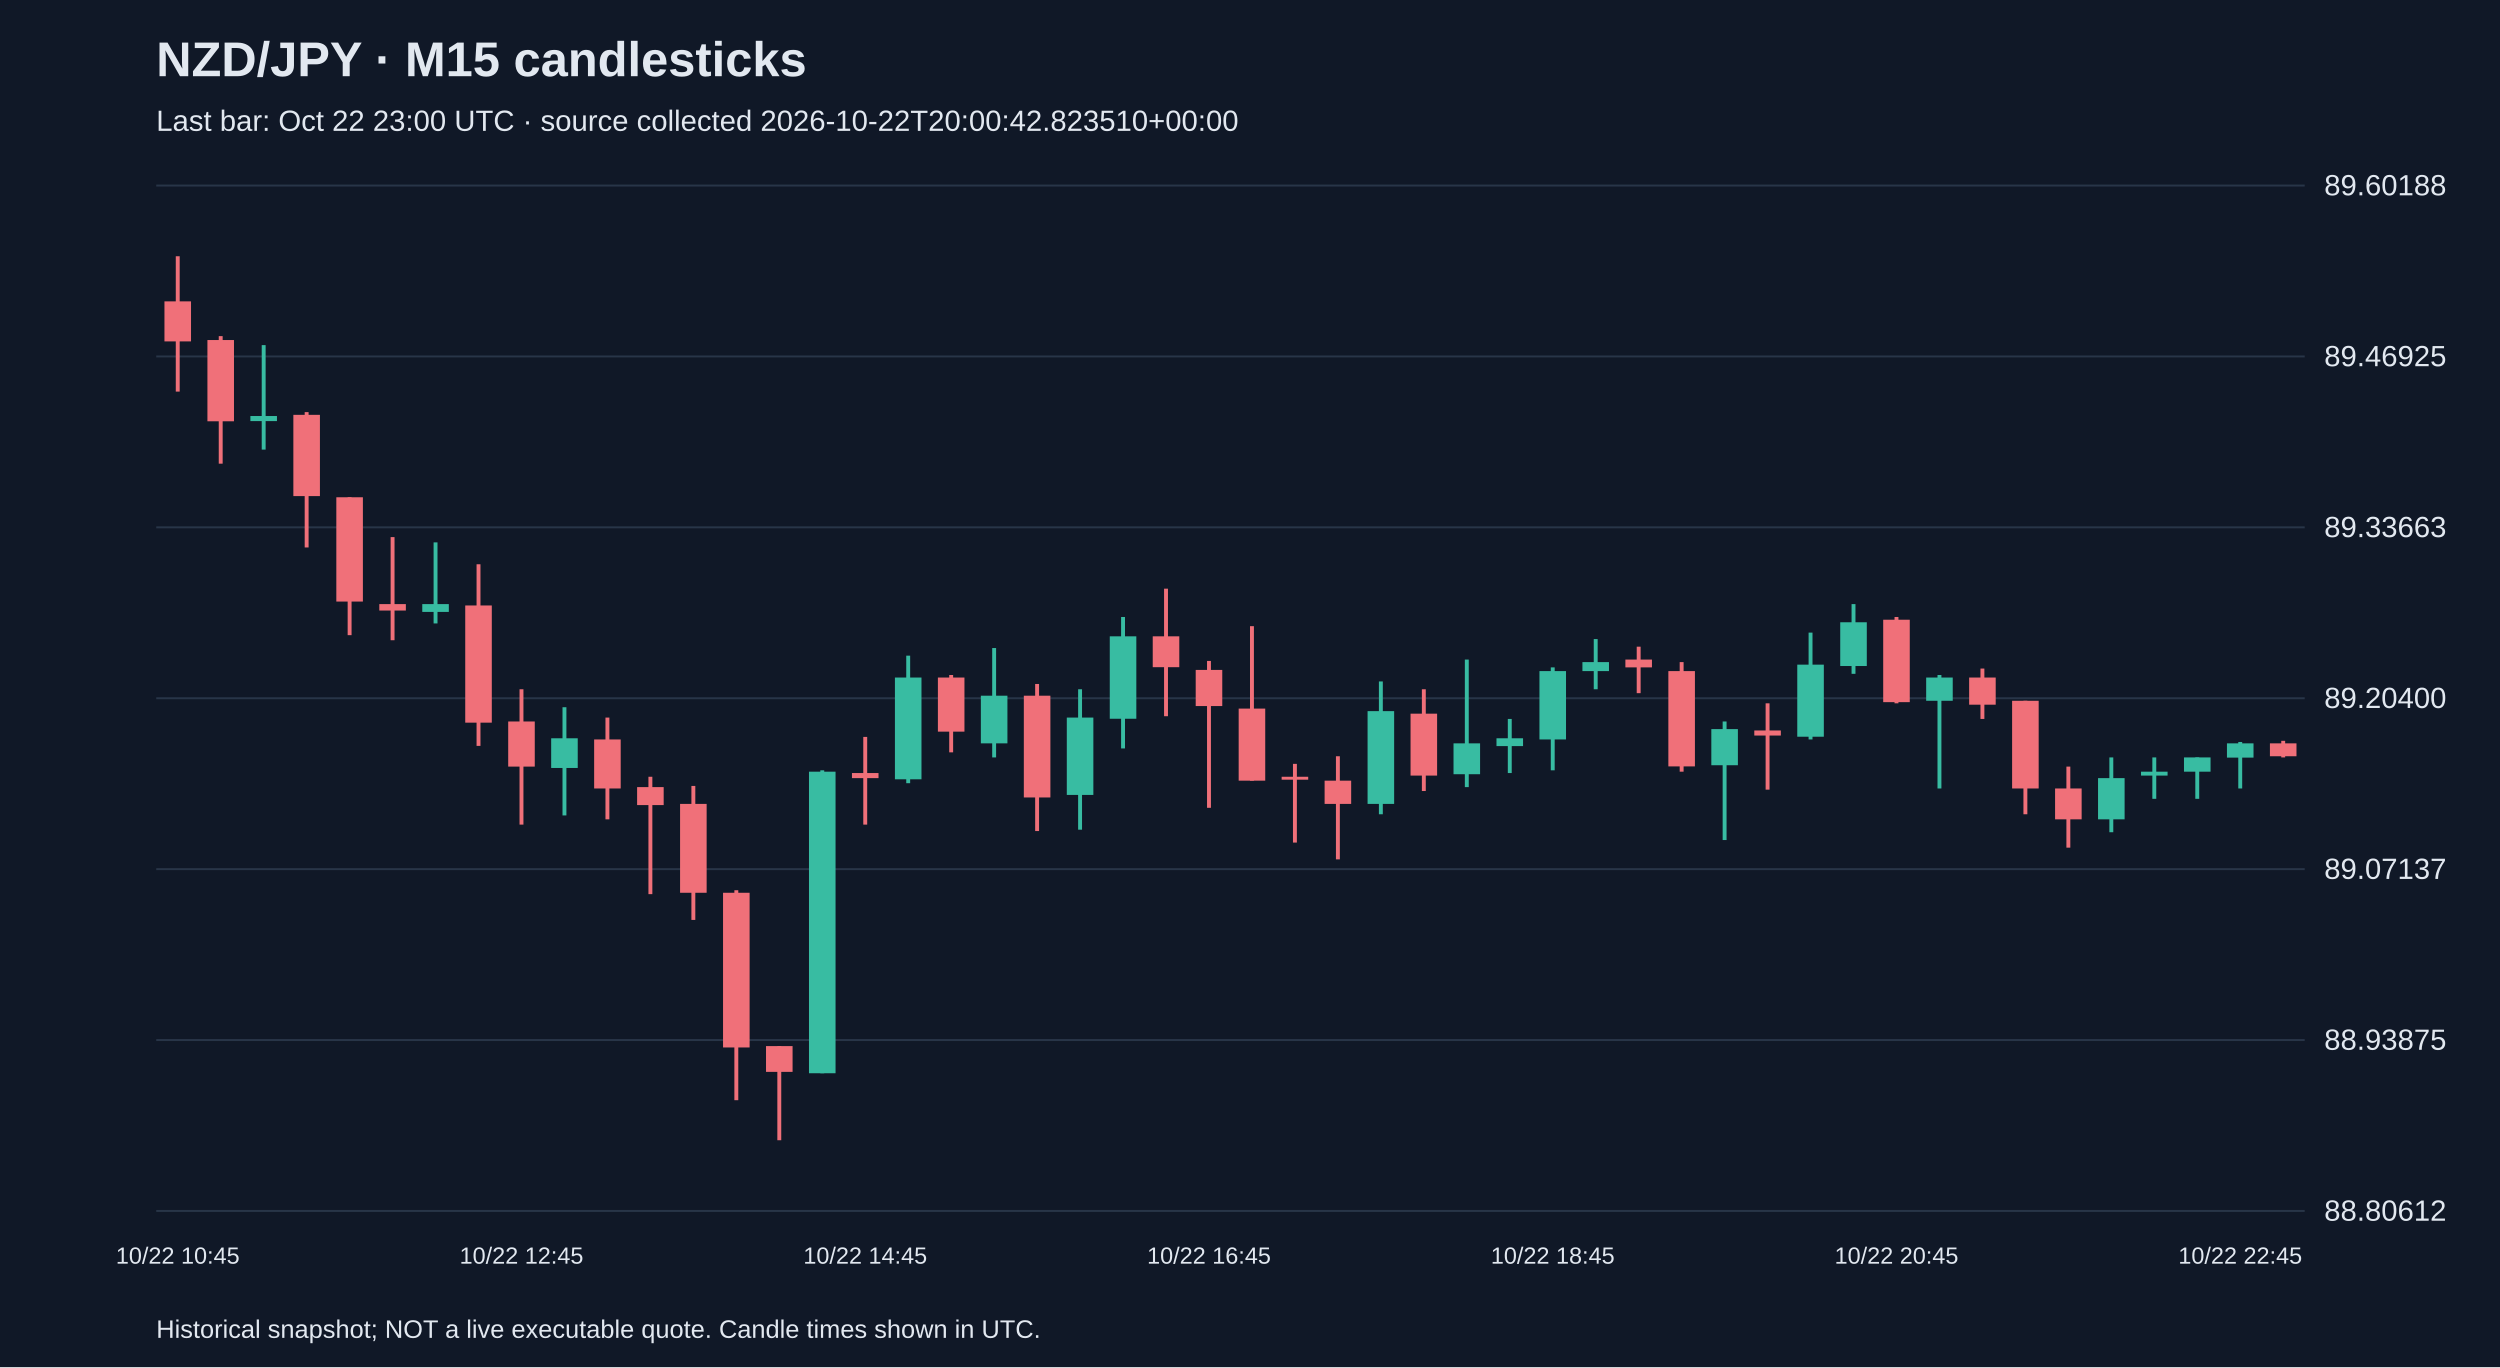
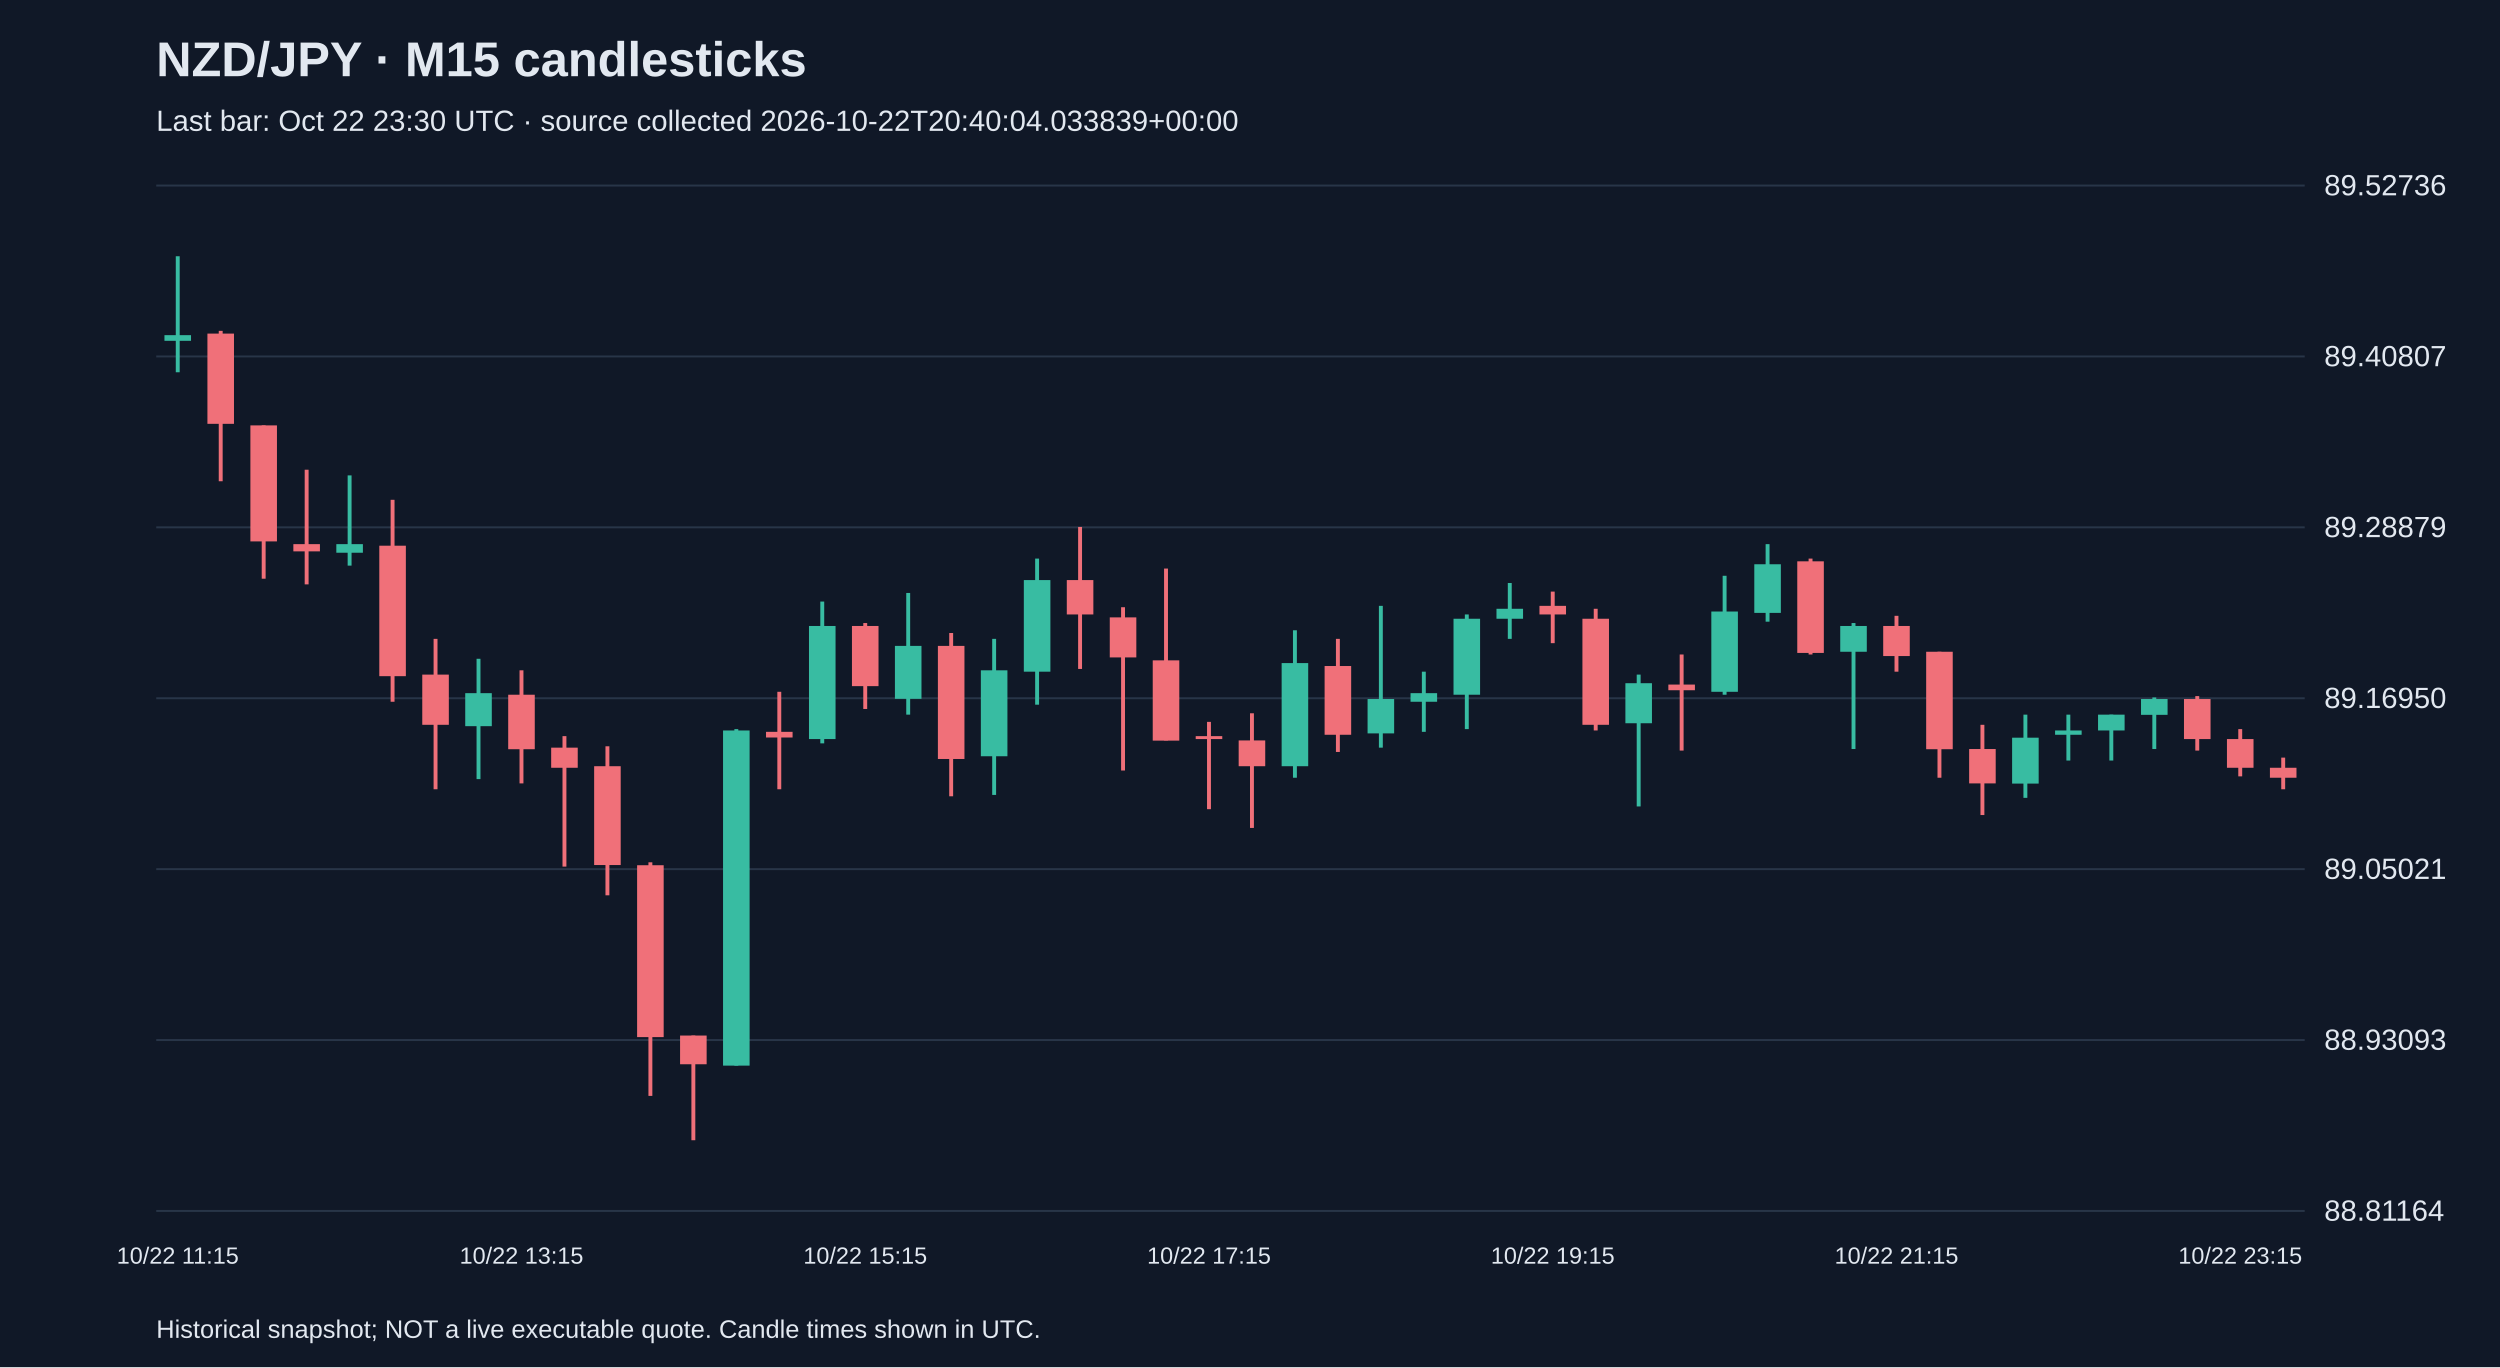
<svg xmlns="http://www.w3.org/2000/svg" viewBox="0 0 1280 700">
  <rect width="100%" height="100%" fill="#101827" />
  <style>text{font-family:Arial,sans-serif;fill:#e2e8f0}</style>
  <text x="80" y="39" font-size="25" font-weight="bold">NZD/JPY · M15 candlesticks</text>
-   <text x="80" y="67" font-size="15" fill="#a6b1c5">Last bar: Oct 22 23:00 UTC · source collected 2026-10-22T20:00:42.823510+00:00</text>
+   <text x="80" y="67" font-size="15" fill="#a6b1c5">Last bar: Oct 22 23:30 UTC · source collected 2026-10-22T20:40:04.033839+00:00</text>
  <line x1="80" y1="620.0" x2="1180" y2="620.0" stroke="#283548" />
-   <text x="1190" y="625.0" font-size="15">88.80612</text>
+   <text x="1190" y="625.0" font-size="15">88.81164</text>
  <line x1="80" y1="532.5" x2="1180" y2="532.5" stroke="#283548" />
-   <text x="1190" y="537.5" font-size="15">88.93875</text>
+   <text x="1190" y="537.5" font-size="15">88.93093</text>
  <line x1="80" y1="445.0" x2="1180" y2="445.0" stroke="#283548" />
-   <text x="1190" y="450.0" font-size="15">89.07137</text>
+   <text x="1190" y="450.0" font-size="15">89.05021</text>
  <line x1="80" y1="357.5" x2="1180" y2="357.5" stroke="#283548" />
-   <text x="1190" y="362.5" font-size="15">89.20400</text>
+   <text x="1190" y="362.5" font-size="15">89.16950</text>
  <line x1="80" y1="270.0" x2="1180" y2="270.0" stroke="#283548" />
-   <text x="1190" y="275.0" font-size="15">89.33663</text>
+   <text x="1190" y="275.0" font-size="15">89.28879</text>
  <line x1="80" y1="182.5" x2="1180" y2="182.5" stroke="#283548" />
-   <text x="1190" y="187.5" font-size="15">89.46925</text>
+   <text x="1190" y="187.5" font-size="15">89.40807</text>
  <line x1="80" y1="95.0" x2="1180" y2="95.0" stroke="#283548" />
-   <text x="1190" y="100.0" font-size="15">89.60188</text>
-   <line x1="91.0" y1="131.2" x2="91.0" y2="200.5" stroke="#f07079" stroke-width="2" />
-   <rect x="84.2" y="154.3" width="13.6" height="20.5" fill="#f07079" />
-   <text x="91.0" y="647" text-anchor="middle" font-size="12">10/22 10:45</text>
-   <line x1="113.0" y1="172.1" x2="113.0" y2="237.4" stroke="#f07079" stroke-width="2" />
-   <rect x="106.2" y="174.1" width="13.6" height="41.6" fill="#f07079" />
-   <line x1="135.0" y1="176.7" x2="135.0" y2="230.2" stroke="#38bca2" stroke-width="2" />
-   <rect x="128.2" y="213.0" width="13.6" height="2.6" fill="#38bca2" />
-   <line x1="157.0" y1="211.0" x2="157.0" y2="280.3" stroke="#f07079" stroke-width="2" />
-   <rect x="150.2" y="212.4" width="13.6" height="41.6" fill="#f07079" />
-   <line x1="179.0" y1="254.6" x2="179.0" y2="325.2" stroke="#f07079" stroke-width="2" />
-   <rect x="172.2" y="254.6" width="13.6" height="53.4" fill="#f07079" />
-   <line x1="201.0" y1="275.0" x2="201.0" y2="327.8" stroke="#f07079" stroke-width="2" />
-   <rect x="194.2" y="309.3" width="13.6" height="3.3" fill="#f07079" />
-   <line x1="223.0" y1="277.7" x2="223.0" y2="319.2" stroke="#38bca2" stroke-width="2" />
-   <rect x="216.2" y="309.3" width="13.6" height="4.0" fill="#38bca2" />
-   <line x1="245.0" y1="288.9" x2="245.0" y2="381.9" stroke="#f07079" stroke-width="2" />
-   <rect x="238.2" y="310.0" width="13.6" height="60.0" fill="#f07079" />
-   <line x1="267.0" y1="352.9" x2="267.0" y2="422.2" stroke="#f07079" stroke-width="2" />
-   <rect x="260.2" y="369.4" width="13.6" height="23.1" fill="#f07079" />
-   <text x="267.0" y="647" text-anchor="middle" font-size="12">10/22 12:45</text>
-   <line x1="289.0" y1="362.1" x2="289.0" y2="417.5" stroke="#38bca2" stroke-width="2" />
-   <rect x="282.2" y="378.0" width="13.6" height="15.2" fill="#38bca2" />
-   <line x1="311.0" y1="367.4" x2="311.0" y2="419.5" stroke="#f07079" stroke-width="2" />
-   <rect x="304.2" y="378.6" width="13.6" height="25.1" fill="#f07079" />
-   <line x1="333.0" y1="397.7" x2="333.0" y2="457.8" stroke="#f07079" stroke-width="2" />
-   <rect x="326.2" y="403.0" width="13.6" height="9.2" fill="#f07079" />
-   <line x1="355.0" y1="402.4" x2="355.0" y2="471.0" stroke="#f07079" stroke-width="2" />
-   <rect x="348.2" y="411.6" width="13.6" height="45.5" fill="#f07079" />
-   <line x1="377.0" y1="455.8" x2="377.0" y2="563.3" stroke="#f07079" stroke-width="2" />
-   <rect x="370.2" y="457.1" width="13.6" height="79.2" fill="#f07079" />
-   <line x1="399.0" y1="535.6" x2="399.0" y2="583.8" stroke="#f07079" stroke-width="2" />
-   <rect x="392.2" y="535.6" width="13.6" height="13.2" fill="#f07079" />
-   <line x1="421.0" y1="394.4" x2="421.0" y2="549.5" stroke="#38bca2" stroke-width="2" />
-   <rect x="414.2" y="395.1" width="13.6" height="154.4" fill="#38bca2" />
-   <line x1="443.0" y1="377.3" x2="443.0" y2="422.2" stroke="#f07079" stroke-width="2" />
-   <rect x="436.2" y="395.8" width="13.6" height="2.6" fill="#f07079" />
-   <text x="443.0" y="647" text-anchor="middle" font-size="12">10/22 14:45</text>
-   <line x1="465.0" y1="335.7" x2="465.0" y2="401.0" stroke="#38bca2" stroke-width="2" />
-   <rect x="458.2" y="346.9" width="13.6" height="52.1" fill="#38bca2" />
-   <line x1="487.0" y1="345.6" x2="487.0" y2="385.2" stroke="#f07079" stroke-width="2" />
-   <rect x="480.2" y="346.9" width="13.6" height="27.7" fill="#f07079" />
-   <line x1="509.0" y1="331.8" x2="509.0" y2="387.8" stroke="#38bca2" stroke-width="2" />
-   <rect x="502.2" y="356.2" width="13.6" height="24.4" fill="#38bca2" />
-   <line x1="531.0" y1="350.2" x2="531.0" y2="425.5" stroke="#f07079" stroke-width="2" />
-   <rect x="524.2" y="356.2" width="13.6" height="52.1" fill="#f07079" />
-   <line x1="553.0" y1="352.9" x2="553.0" y2="424.8" stroke="#38bca2" stroke-width="2" />
-   <rect x="546.2" y="367.4" width="13.6" height="39.6" fill="#38bca2" />
-   <line x1="575.0" y1="315.9" x2="575.0" y2="383.2" stroke="#38bca2" stroke-width="2" />
-   <rect x="568.2" y="325.8" width="13.6" height="42.2" fill="#38bca2" />
-   <line x1="597.0" y1="301.4" x2="597.0" y2="366.7" stroke="#f07079" stroke-width="2" />
-   <rect x="590.2" y="325.8" width="13.6" height="15.8" fill="#f07079" />
-   <line x1="619.0" y1="338.4" x2="619.0" y2="413.6" stroke="#f07079" stroke-width="2" />
-   <rect x="612.2" y="343.0" width="13.6" height="18.5" fill="#f07079" />
-   <text x="619.0" y="647" text-anchor="middle" font-size="12">10/22 16:45</text>
-   <line x1="641.0" y1="320.6" x2="641.0" y2="399.7" stroke="#f07079" stroke-width="2" />
-   <rect x="634.2" y="362.8" width="13.6" height="36.9" fill="#f07079" />
-   <line x1="663.0" y1="391.1" x2="663.0" y2="431.4" stroke="#f07079" stroke-width="2" />
-   <rect x="656.2" y="397.7" width="13.6" height="1.5" fill="#f07079" />
-   <line x1="685.0" y1="387.2" x2="685.0" y2="440.0" stroke="#f07079" stroke-width="2" />
-   <rect x="678.2" y="399.7" width="13.6" height="11.9" fill="#f07079" />
-   <line x1="707.0" y1="348.9" x2="707.0" y2="416.9" stroke="#38bca2" stroke-width="2" />
-   <rect x="700.2" y="364.1" width="13.6" height="47.5" fill="#38bca2" />
-   <line x1="729.0" y1="352.9" x2="729.0" y2="405.0" stroke="#f07079" stroke-width="2" />
-   <rect x="722.2" y="365.4" width="13.6" height="31.7" fill="#f07079" />
-   <line x1="751.0" y1="337.7" x2="751.0" y2="403.0" stroke="#38bca2" stroke-width="2" />
-   <rect x="744.2" y="380.6" width="13.6" height="15.8" fill="#38bca2" />
-   <line x1="773.0" y1="368.1" x2="773.0" y2="395.8" stroke="#38bca2" stroke-width="2" />
-   <rect x="766.2" y="378.0" width="13.6" height="4.0" fill="#38bca2" />
-   <line x1="795.0" y1="341.7" x2="795.0" y2="394.4" stroke="#38bca2" stroke-width="2" />
-   <rect x="788.2" y="343.6" width="13.6" height="35.0" fill="#38bca2" />
-   <text x="795.0" y="647" text-anchor="middle" font-size="12">10/22 18:45</text>
-   <line x1="817.0" y1="327.2" x2="817.0" y2="352.9" stroke="#38bca2" stroke-width="2" />
-   <rect x="810.2" y="339.0" width="13.6" height="4.6" fill="#38bca2" />
-   <line x1="839.0" y1="331.1" x2="839.0" y2="354.9" stroke="#f07079" stroke-width="2" />
-   <rect x="832.2" y="337.7" width="13.6" height="4.0" fill="#f07079" />
-   <line x1="861.0" y1="339.0" x2="861.0" y2="395.1" stroke="#f07079" stroke-width="2" />
-   <rect x="854.2" y="343.6" width="13.6" height="48.8" fill="#f07079" />
-   <line x1="883.0" y1="369.4" x2="883.0" y2="430.1" stroke="#38bca2" stroke-width="2" />
-   <rect x="876.2" y="373.3" width="13.6" height="18.5" fill="#38bca2" />
-   <line x1="905.0" y1="360.1" x2="905.0" y2="404.3" stroke="#f07079" stroke-width="2" />
-   <rect x="898.2" y="374.0" width="13.6" height="2.6" fill="#f07079" />
-   <line x1="927.0" y1="323.9" x2="927.0" y2="378.6" stroke="#38bca2" stroke-width="2" />
-   <rect x="920.2" y="340.3" width="13.6" height="36.9" fill="#38bca2" />
-   <line x1="949.0" y1="309.3" x2="949.0" y2="345.0" stroke="#38bca2" stroke-width="2" />
-   <rect x="942.2" y="318.6" width="13.6" height="22.4" fill="#38bca2" />
-   <line x1="971.0" y1="315.9" x2="971.0" y2="360.1" stroke="#f07079" stroke-width="2" />
-   <rect x="964.2" y="317.3" width="13.6" height="42.2" fill="#f07079" />
-   <text x="971.0" y="647" text-anchor="middle" font-size="12">10/22 20:45</text>
-   <line x1="993.0" y1="345.6" x2="993.0" y2="403.7" stroke="#38bca2" stroke-width="2" />
-   <rect x="986.2" y="346.9" width="13.6" height="11.9" fill="#38bca2" />
-   <line x1="1015.0" y1="342.3" x2="1015.0" y2="368.1" stroke="#f07079" stroke-width="2" />
-   <rect x="1008.2" y="346.9" width="13.6" height="13.9" fill="#f07079" />
-   <line x1="1037.0" y1="358.8" x2="1037.0" y2="416.9" stroke="#f07079" stroke-width="2" />
-   <rect x="1030.2" y="358.8" width="13.6" height="44.9" fill="#f07079" />
-   <line x1="1059.0" y1="392.5" x2="1059.0" y2="434.0" stroke="#f07079" stroke-width="2" />
-   <rect x="1052.2" y="403.7" width="13.6" height="15.8" fill="#f07079" />
-   <line x1="1081.0" y1="387.8" x2="1081.0" y2="426.1" stroke="#38bca2" stroke-width="2" />
-   <rect x="1074.2" y="398.4" width="13.6" height="21.1" fill="#38bca2" />
-   <line x1="1103.0" y1="387.8" x2="1103.0" y2="409.0" stroke="#38bca2" stroke-width="2" />
-   <rect x="1096.2" y="395.1" width="13.6" height="2.0" fill="#38bca2" />
-   <line x1="1125.0" y1="387.8" x2="1125.0" y2="409.0" stroke="#38bca2" stroke-width="2" />
-   <rect x="1118.2" y="387.8" width="13.6" height="7.3" fill="#38bca2" />
-   <line x1="1147.0" y1="379.9" x2="1147.0" y2="403.7" stroke="#38bca2" stroke-width="2" />
-   <rect x="1140.2" y="380.6" width="13.6" height="7.3" fill="#38bca2" />
-   <text x="1147.0" y="647" text-anchor="middle" font-size="12">10/22 22:45</text>
-   <line x1="1169.0" y1="379.3" x2="1169.0" y2="387.8" stroke="#f07079" stroke-width="2" />
-   <rect x="1162.2" y="380.6" width="13.6" height="6.6" fill="#f07079" />
+   <text x="1190" y="100.0" font-size="15">89.52736</text>
+   <line x1="91.0" y1="131.2" x2="91.0" y2="190.6" stroke="#38bca2" stroke-width="2" />
+   <rect x="84.2" y="171.6" width="13.6" height="2.9" fill="#38bca2" />
+   <text x="91.0" y="647" text-anchor="middle" font-size="12">10/22 11:15</text>
+   <line x1="113.0" y1="169.4" x2="113.0" y2="246.4" stroke="#f07079" stroke-width="2" />
+   <rect x="106.2" y="170.8" width="13.6" height="46.2" fill="#f07079" />
+   <line x1="135.0" y1="217.8" x2="135.0" y2="296.3" stroke="#f07079" stroke-width="2" />
+   <rect x="128.2" y="217.8" width="13.6" height="59.4" fill="#f07079" />
+   <line x1="157.0" y1="240.5" x2="157.0" y2="299.2" stroke="#f07079" stroke-width="2" />
+   <rect x="150.2" y="278.6" width="13.6" height="3.7" fill="#f07079" />
+   <line x1="179.0" y1="243.4" x2="179.0" y2="289.6" stroke="#38bca2" stroke-width="2" />
+   <rect x="172.2" y="278.6" width="13.6" height="4.4" fill="#38bca2" />
+   <line x1="201.0" y1="255.9" x2="201.0" y2="359.3" stroke="#f07079" stroke-width="2" />
+   <rect x="194.2" y="279.4" width="13.6" height="66.8" fill="#f07079" />
+   <line x1="223.0" y1="327.1" x2="223.0" y2="404.1" stroke="#f07079" stroke-width="2" />
+   <rect x="216.2" y="345.4" width="13.6" height="25.7" fill="#f07079" />
+   <line x1="245.0" y1="337.3" x2="245.0" y2="398.9" stroke="#38bca2" stroke-width="2" />
+   <rect x="238.2" y="354.9" width="13.6" height="16.9" fill="#38bca2" />
+   <line x1="267.0" y1="343.2" x2="267.0" y2="401.1" stroke="#f07079" stroke-width="2" />
+   <rect x="260.2" y="355.7" width="13.6" height="27.9" fill="#f07079" />
+   <text x="267.0" y="647" text-anchor="middle" font-size="12">10/22 13:15</text>
+   <line x1="289.0" y1="376.9" x2="289.0" y2="443.7" stroke="#f07079" stroke-width="2" />
+   <rect x="282.2" y="382.8" width="13.6" height="10.3" fill="#f07079" />
+   <line x1="311.0" y1="382.1" x2="311.0" y2="458.4" stroke="#f07079" stroke-width="2" />
+   <rect x="304.2" y="392.3" width="13.6" height="50.6" fill="#f07079" />
+   <line x1="333.0" y1="441.5" x2="333.0" y2="561.1" stroke="#f07079" stroke-width="2" />
+   <rect x="326.2" y="443.0" width="13.6" height="88.0" fill="#f07079" />
+   <line x1="355.0" y1="530.2" x2="355.0" y2="583.8" stroke="#f07079" stroke-width="2" />
+   <rect x="348.2" y="530.2" width="13.6" height="14.7" fill="#f07079" />
+   <line x1="377.0" y1="373.3" x2="377.0" y2="545.6" stroke="#38bca2" stroke-width="2" />
+   <rect x="370.2" y="374.0" width="13.6" height="171.6" fill="#38bca2" />
+   <line x1="399.0" y1="354.2" x2="399.0" y2="404.1" stroke="#f07079" stroke-width="2" />
+   <rect x="392.2" y="374.7" width="13.6" height="2.9" fill="#f07079" />
+   <line x1="421.0" y1="308.0" x2="421.0" y2="380.6" stroke="#38bca2" stroke-width="2" />
+   <rect x="414.2" y="320.5" width="13.6" height="57.9" fill="#38bca2" />
+   <line x1="443.0" y1="319.0" x2="443.0" y2="363.0" stroke="#f07079" stroke-width="2" />
+   <rect x="436.2" y="320.5" width="13.6" height="30.8" fill="#f07079" />
+   <text x="443.0" y="647" text-anchor="middle" font-size="12">10/22 15:15</text>
+   <line x1="465.0" y1="303.6" x2="465.0" y2="365.9" stroke="#38bca2" stroke-width="2" />
+   <rect x="458.2" y="330.7" width="13.6" height="27.1" fill="#38bca2" />
+   <line x1="487.0" y1="324.1" x2="487.0" y2="407.7" stroke="#f07079" stroke-width="2" />
+   <rect x="480.2" y="330.7" width="13.6" height="57.9" fill="#f07079" />
+   <line x1="509.0" y1="327.1" x2="509.0" y2="407.0" stroke="#38bca2" stroke-width="2" />
+   <rect x="502.2" y="343.2" width="13.6" height="44.0" fill="#38bca2" />
+   <line x1="531.0" y1="286.0" x2="531.0" y2="360.8" stroke="#38bca2" stroke-width="2" />
+   <rect x="524.2" y="297.0" width="13.6" height="46.9" fill="#38bca2" />
+   <line x1="553.0" y1="269.8" x2="553.0" y2="342.5" stroke="#f07079" stroke-width="2" />
+   <rect x="546.2" y="297.0" width="13.6" height="17.6" fill="#f07079" />
+   <line x1="575.0" y1="310.9" x2="575.0" y2="394.5" stroke="#f07079" stroke-width="2" />
+   <rect x="568.2" y="316.1" width="13.6" height="20.5" fill="#f07079" />
+   <line x1="597.0" y1="291.1" x2="597.0" y2="379.1" stroke="#f07079" stroke-width="2" />
+   <rect x="590.2" y="338.1" width="13.6" height="41.1" fill="#f07079" />
+   <line x1="619.0" y1="369.6" x2="619.0" y2="414.3" stroke="#f07079" stroke-width="2" />
+   <rect x="612.2" y="376.9" width="13.6" height="1.5" fill="#f07079" />
+   <text x="619.0" y="647" text-anchor="middle" font-size="12">10/22 17:15</text>
+   <line x1="641.0" y1="365.2" x2="641.0" y2="423.9" stroke="#f07079" stroke-width="2" />
+   <rect x="634.2" y="379.1" width="13.6" height="13.2" fill="#f07079" />
+   <line x1="663.0" y1="322.7" x2="663.0" y2="398.2" stroke="#38bca2" stroke-width="2" />
+   <rect x="656.2" y="339.5" width="13.6" height="52.8" fill="#38bca2" />
+   <line x1="685.0" y1="327.1" x2="685.0" y2="385.0" stroke="#f07079" stroke-width="2" />
+   <rect x="678.2" y="341.0" width="13.6" height="35.2" fill="#f07079" />
+   <line x1="707.0" y1="310.2" x2="707.0" y2="382.8" stroke="#38bca2" stroke-width="2" />
+   <rect x="700.2" y="357.9" width="13.6" height="17.6" fill="#38bca2" />
+   <line x1="729.0" y1="343.9" x2="729.0" y2="374.7" stroke="#38bca2" stroke-width="2" />
+   <rect x="722.2" y="354.9" width="13.6" height="4.4" fill="#38bca2" />
+   <line x1="751.0" y1="314.6" x2="751.0" y2="373.3" stroke="#38bca2" stroke-width="2" />
+   <rect x="744.2" y="316.8" width="13.6" height="38.9" fill="#38bca2" />
+   <line x1="773.0" y1="298.5" x2="773.0" y2="327.1" stroke="#38bca2" stroke-width="2" />
+   <rect x="766.2" y="311.7" width="13.6" height="5.1" fill="#38bca2" />
+   <line x1="795.0" y1="302.9" x2="795.0" y2="329.3" stroke="#f07079" stroke-width="2" />
+   <rect x="788.2" y="310.2" width="13.6" height="4.4" fill="#f07079" />
+   <text x="795.0" y="647" text-anchor="middle" font-size="12">10/22 19:15</text>
+   <line x1="817.0" y1="311.7" x2="817.0" y2="374.0" stroke="#f07079" stroke-width="2" />
+   <rect x="810.2" y="316.8" width="13.6" height="54.3" fill="#f07079" />
+   <line x1="839.0" y1="345.4" x2="839.0" y2="412.9" stroke="#38bca2" stroke-width="2" />
+   <rect x="832.2" y="349.8" width="13.6" height="20.5" fill="#38bca2" />
+   <line x1="861.0" y1="335.1" x2="861.0" y2="384.3" stroke="#f07079" stroke-width="2" />
+   <rect x="854.2" y="350.5" width="13.6" height="2.9" fill="#f07079" />
+   <line x1="883.0" y1="294.8" x2="883.0" y2="355.7" stroke="#38bca2" stroke-width="2" />
+   <rect x="876.2" y="313.1" width="13.6" height="41.1" fill="#38bca2" />
+   <line x1="905.0" y1="278.6" x2="905.0" y2="318.3" stroke="#38bca2" stroke-width="2" />
+   <rect x="898.2" y="288.9" width="13.6" height="24.9" fill="#38bca2" />
+   <line x1="927.0" y1="286.0" x2="927.0" y2="335.1" stroke="#f07079" stroke-width="2" />
+   <rect x="920.2" y="287.4" width="13.6" height="46.9" fill="#f07079" />
+   <line x1="949.0" y1="319.0" x2="949.0" y2="383.5" stroke="#38bca2" stroke-width="2" />
+   <rect x="942.2" y="320.5" width="13.6" height="13.2" fill="#38bca2" />
+   <line x1="971.0" y1="315.3" x2="971.0" y2="343.9" stroke="#f07079" stroke-width="2" />
+   <rect x="964.2" y="320.5" width="13.6" height="15.4" fill="#f07079" />
+   <text x="971.0" y="647" text-anchor="middle" font-size="12">10/22 21:15</text>
+   <line x1="993.0" y1="333.7" x2="993.0" y2="398.2" stroke="#f07079" stroke-width="2" />
+   <rect x="986.2" y="333.7" width="13.6" height="49.9" fill="#f07079" />
+   <line x1="1015.0" y1="371.1" x2="1015.0" y2="417.3" stroke="#f07079" stroke-width="2" />
+   <rect x="1008.2" y="383.5" width="13.6" height="17.6" fill="#f07079" />
+   <line x1="1037.0" y1="365.9" x2="1037.0" y2="408.5" stroke="#38bca2" stroke-width="2" />
+   <rect x="1030.2" y="377.7" width="13.6" height="23.5" fill="#38bca2" />
+   <line x1="1059.0" y1="365.9" x2="1059.0" y2="389.4" stroke="#38bca2" stroke-width="2" />
+   <rect x="1052.2" y="374.0" width="13.6" height="2.2" fill="#38bca2" />
+   <line x1="1081.0" y1="365.9" x2="1081.0" y2="389.4" stroke="#38bca2" stroke-width="2" />
+   <rect x="1074.2" y="365.9" width="13.6" height="8.1" fill="#38bca2" />
+   <line x1="1103.0" y1="357.1" x2="1103.0" y2="383.5" stroke="#38bca2" stroke-width="2" />
+   <rect x="1096.2" y="357.9" width="13.6" height="8.1" fill="#38bca2" />
+   <line x1="1125.0" y1="356.4" x2="1125.0" y2="384.3" stroke="#f07079" stroke-width="2" />
+   <rect x="1118.2" y="357.9" width="13.6" height="20.5" fill="#f07079" />
+   <line x1="1147.0" y1="373.3" x2="1147.0" y2="397.5" stroke="#f07079" stroke-width="2" />
+   <rect x="1140.2" y="378.4" width="13.6" height="14.7" fill="#f07079" />
+   <text x="1147.0" y="647" text-anchor="middle" font-size="12">10/22 23:15</text>
+   <line x1="1169.0" y1="387.9" x2="1169.0" y2="404.1" stroke="#f07079" stroke-width="2" />
+   <rect x="1162.2" y="393.1" width="13.6" height="5.1" fill="#f07079" />
  <text x="80" y="685" font-size="13">Historical snapshot; NOT a live executable quote. Candle times shown in UTC.</text>
</svg>
